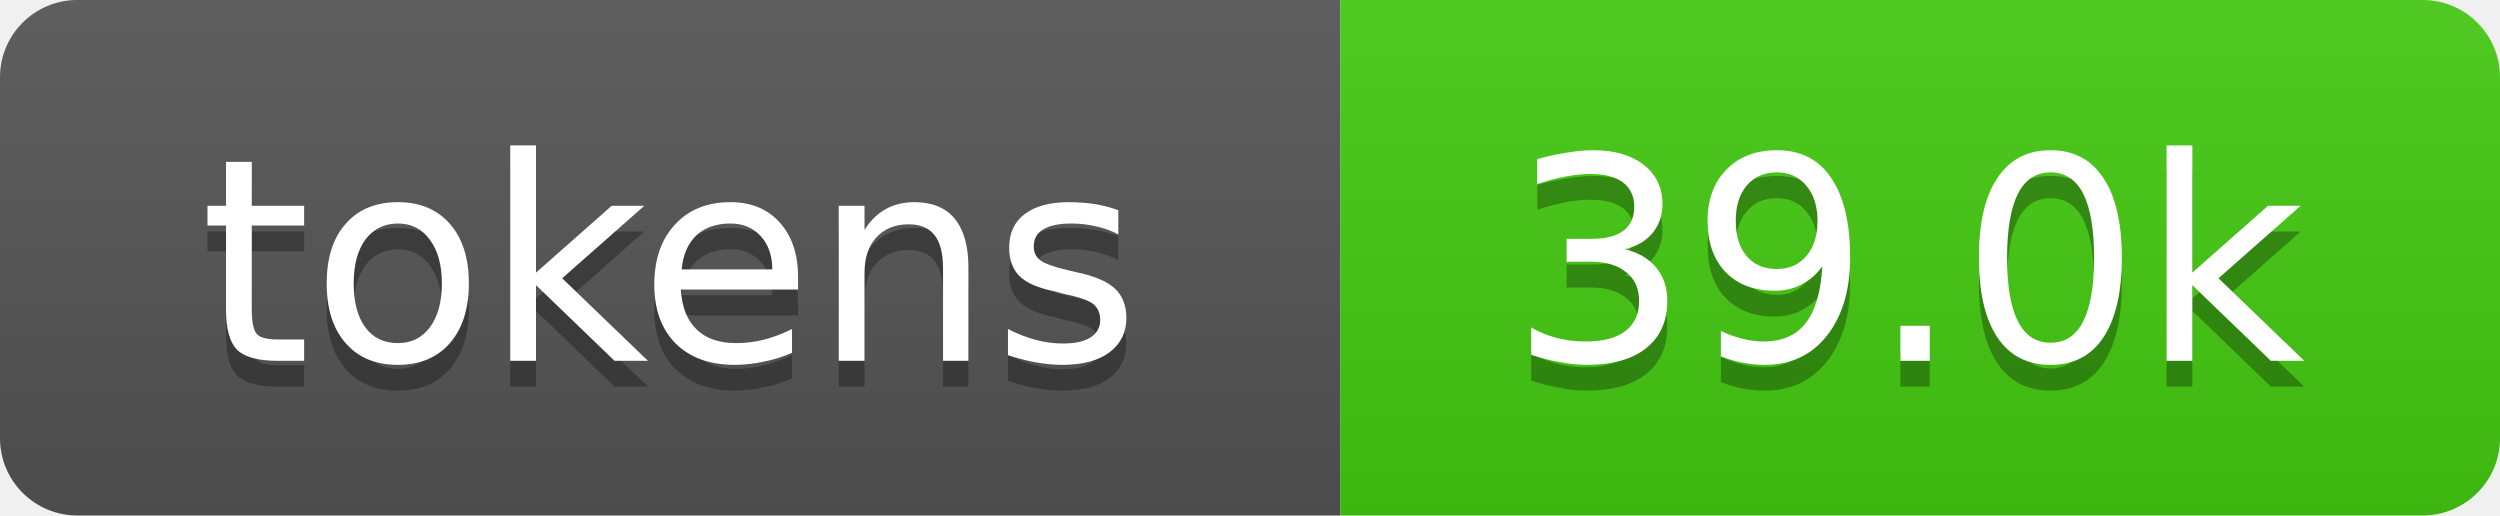
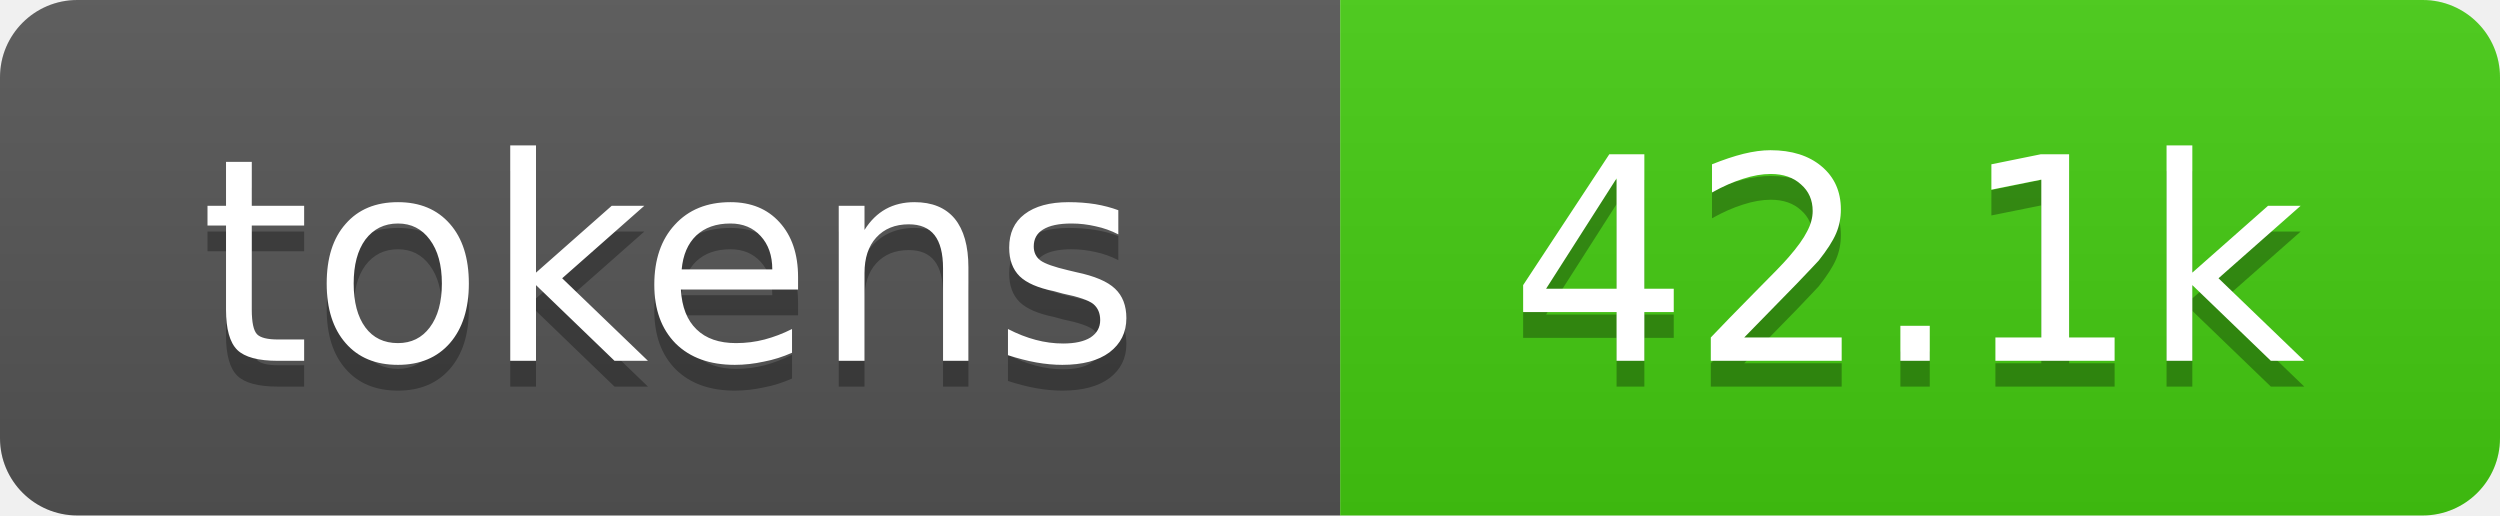
- <svg xmlns="http://www.w3.org/2000/svg" xmlns:xlink="http://www.w3.org/1999/xlink" width="97" height="20" role="img" aria-label="39.0k tokens, 20% of context window">
+ <svg xmlns="http://www.w3.org/2000/svg" xmlns:xlink="http://www.w3.org/1999/xlink" width="97" height="20" role="img" aria-label="42.1k tokens, 21% of context window">
  <linearGradient id="s" x2="0" y2="100%">
    <stop offset="0" stop-color="#bbb" stop-opacity=".1" />
    <stop offset="1" stop-opacity=".1" />
  </linearGradient>
  <clipPath id="r">
    <rect width="97" height="20" rx="3" fill="#fff" />
  </clipPath>
  <a xlink:href="https://github.com/pipassistant23/agentforge/tree/main/repo-tokens">
    <g clip-path="url(#r)">
      <rect width="52" height="20" fill="#555" />
      <rect x="52" width="45" height="20" fill="#4c1" />
      <rect width="97" height="20" fill="url(#s)" />
      <g fill="#fff" text-anchor="middle" font-family="Verdana,Geneva,DejaVu Sans,sans-serif" font-size="11">
        <text aria-hidden="true" x="26" y="15" fill="#010101" fill-opacity=".3">tokens</text>
        <text x="26" y="14">tokens</text>
-         <text aria-hidden="true" x="74" y="15" fill="#010101" fill-opacity=".3">39.0k</text>
-         <text x="74" y="14">39.0k</text>
+         <text aria-hidden="true" x="74" y="15" fill="#010101" fill-opacity=".3">42.1k</text>
+         <text x="74" y="14">42.1k</text>
      </g>
    </g>
  </a>
</svg>
